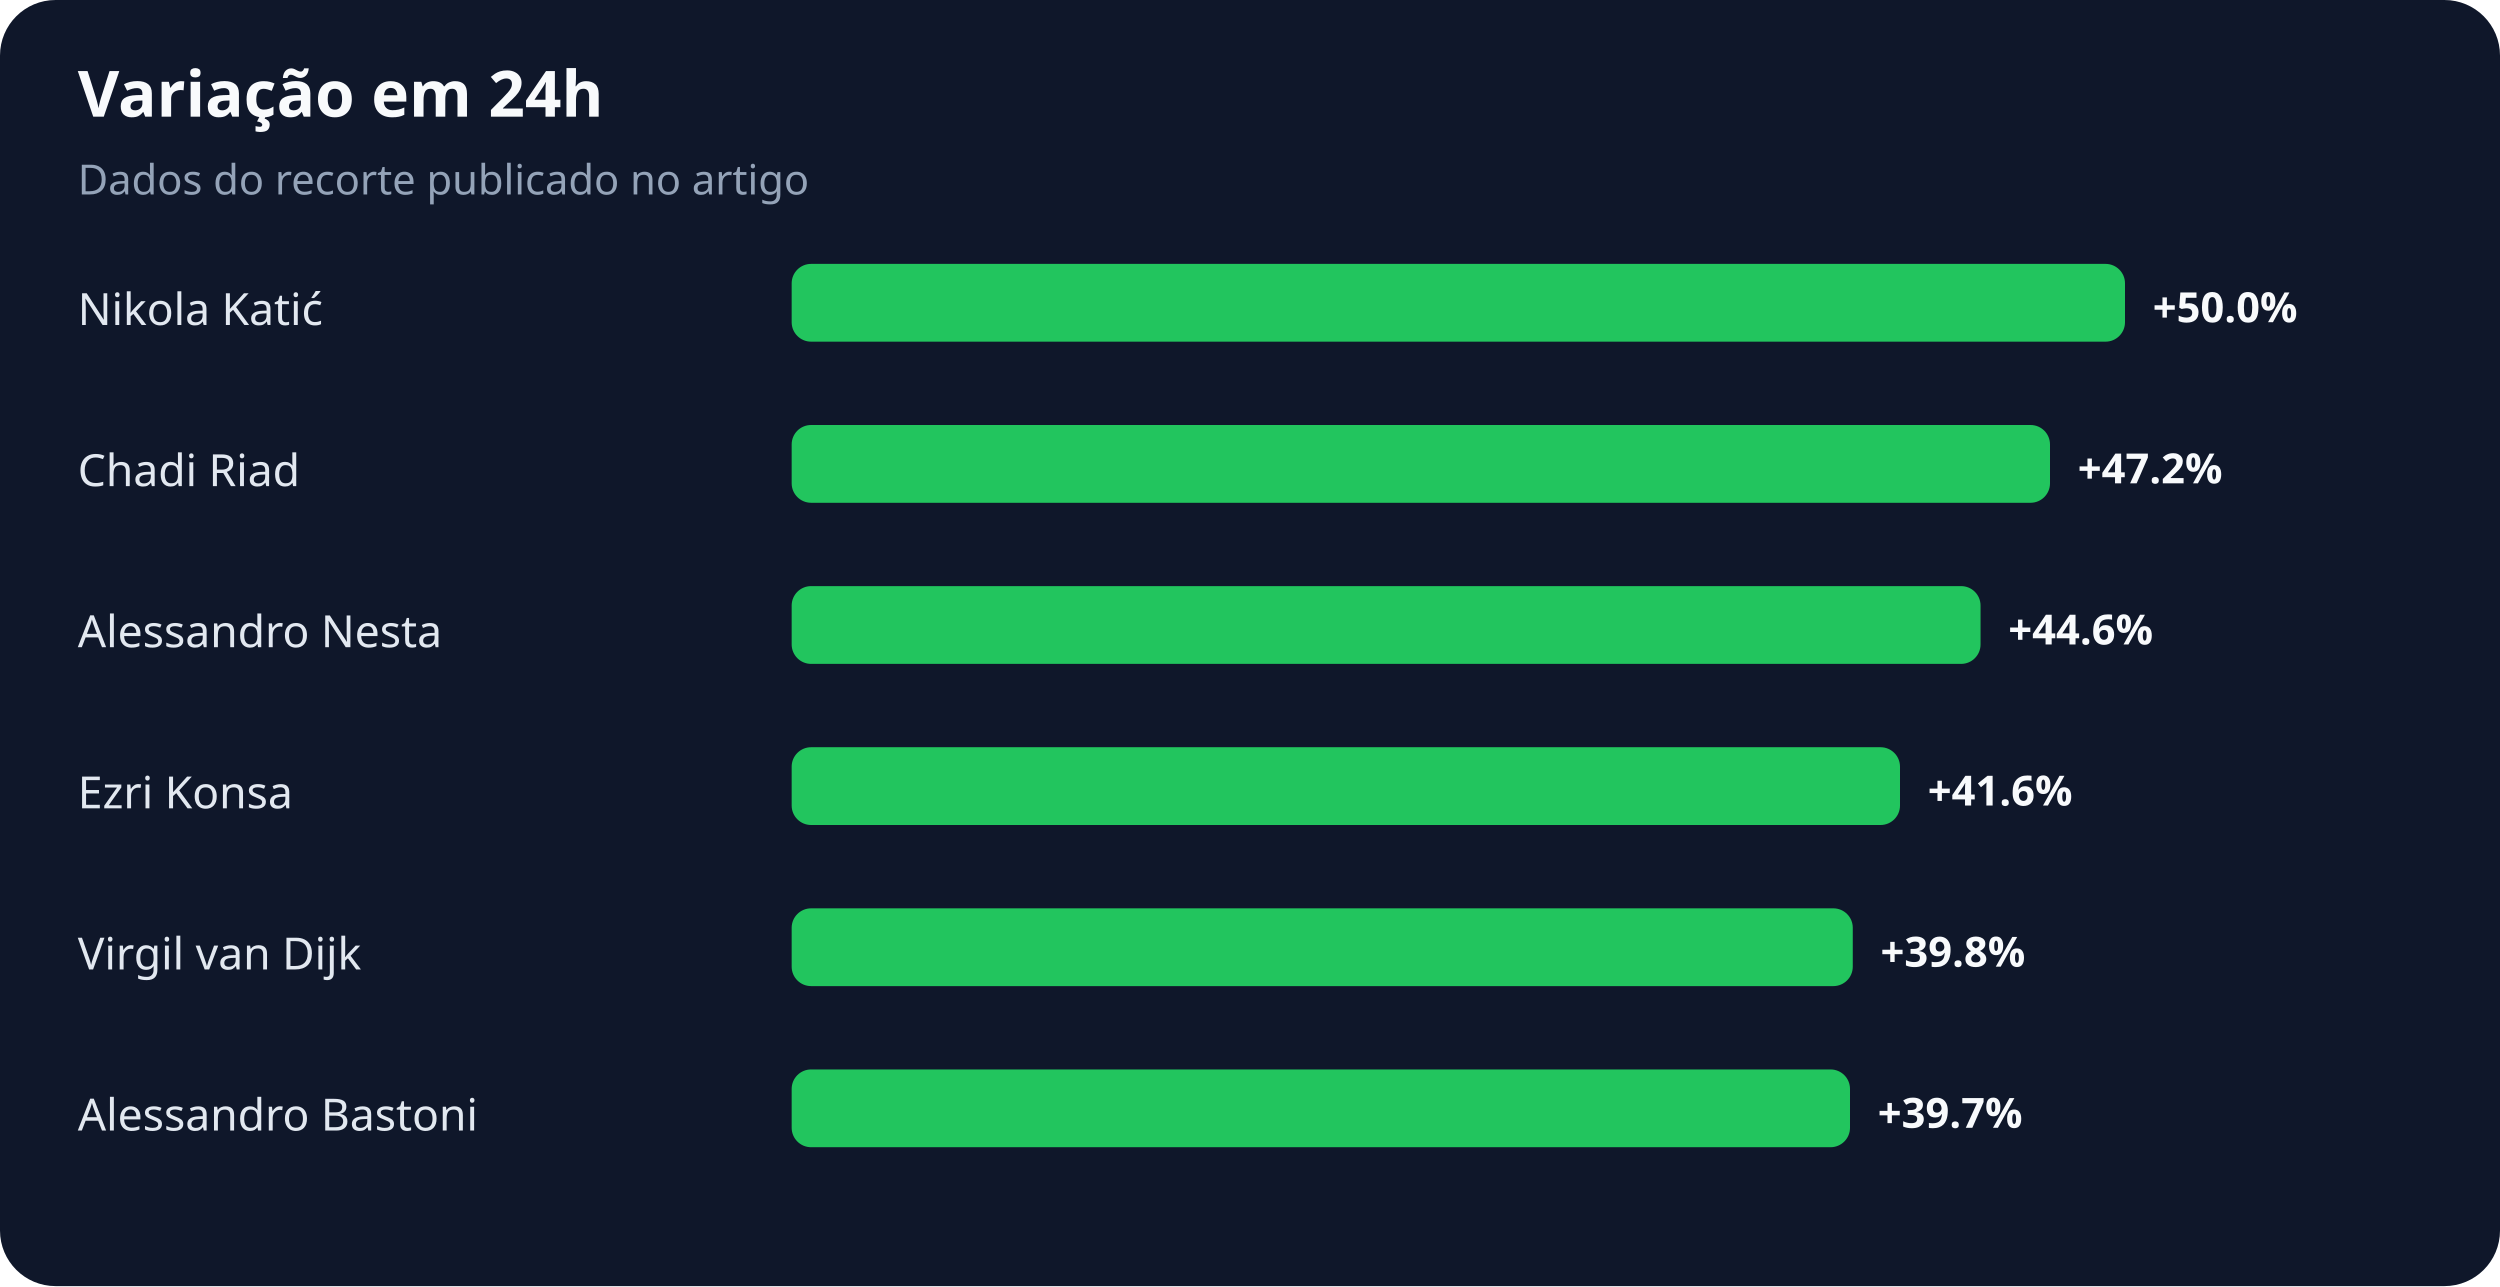
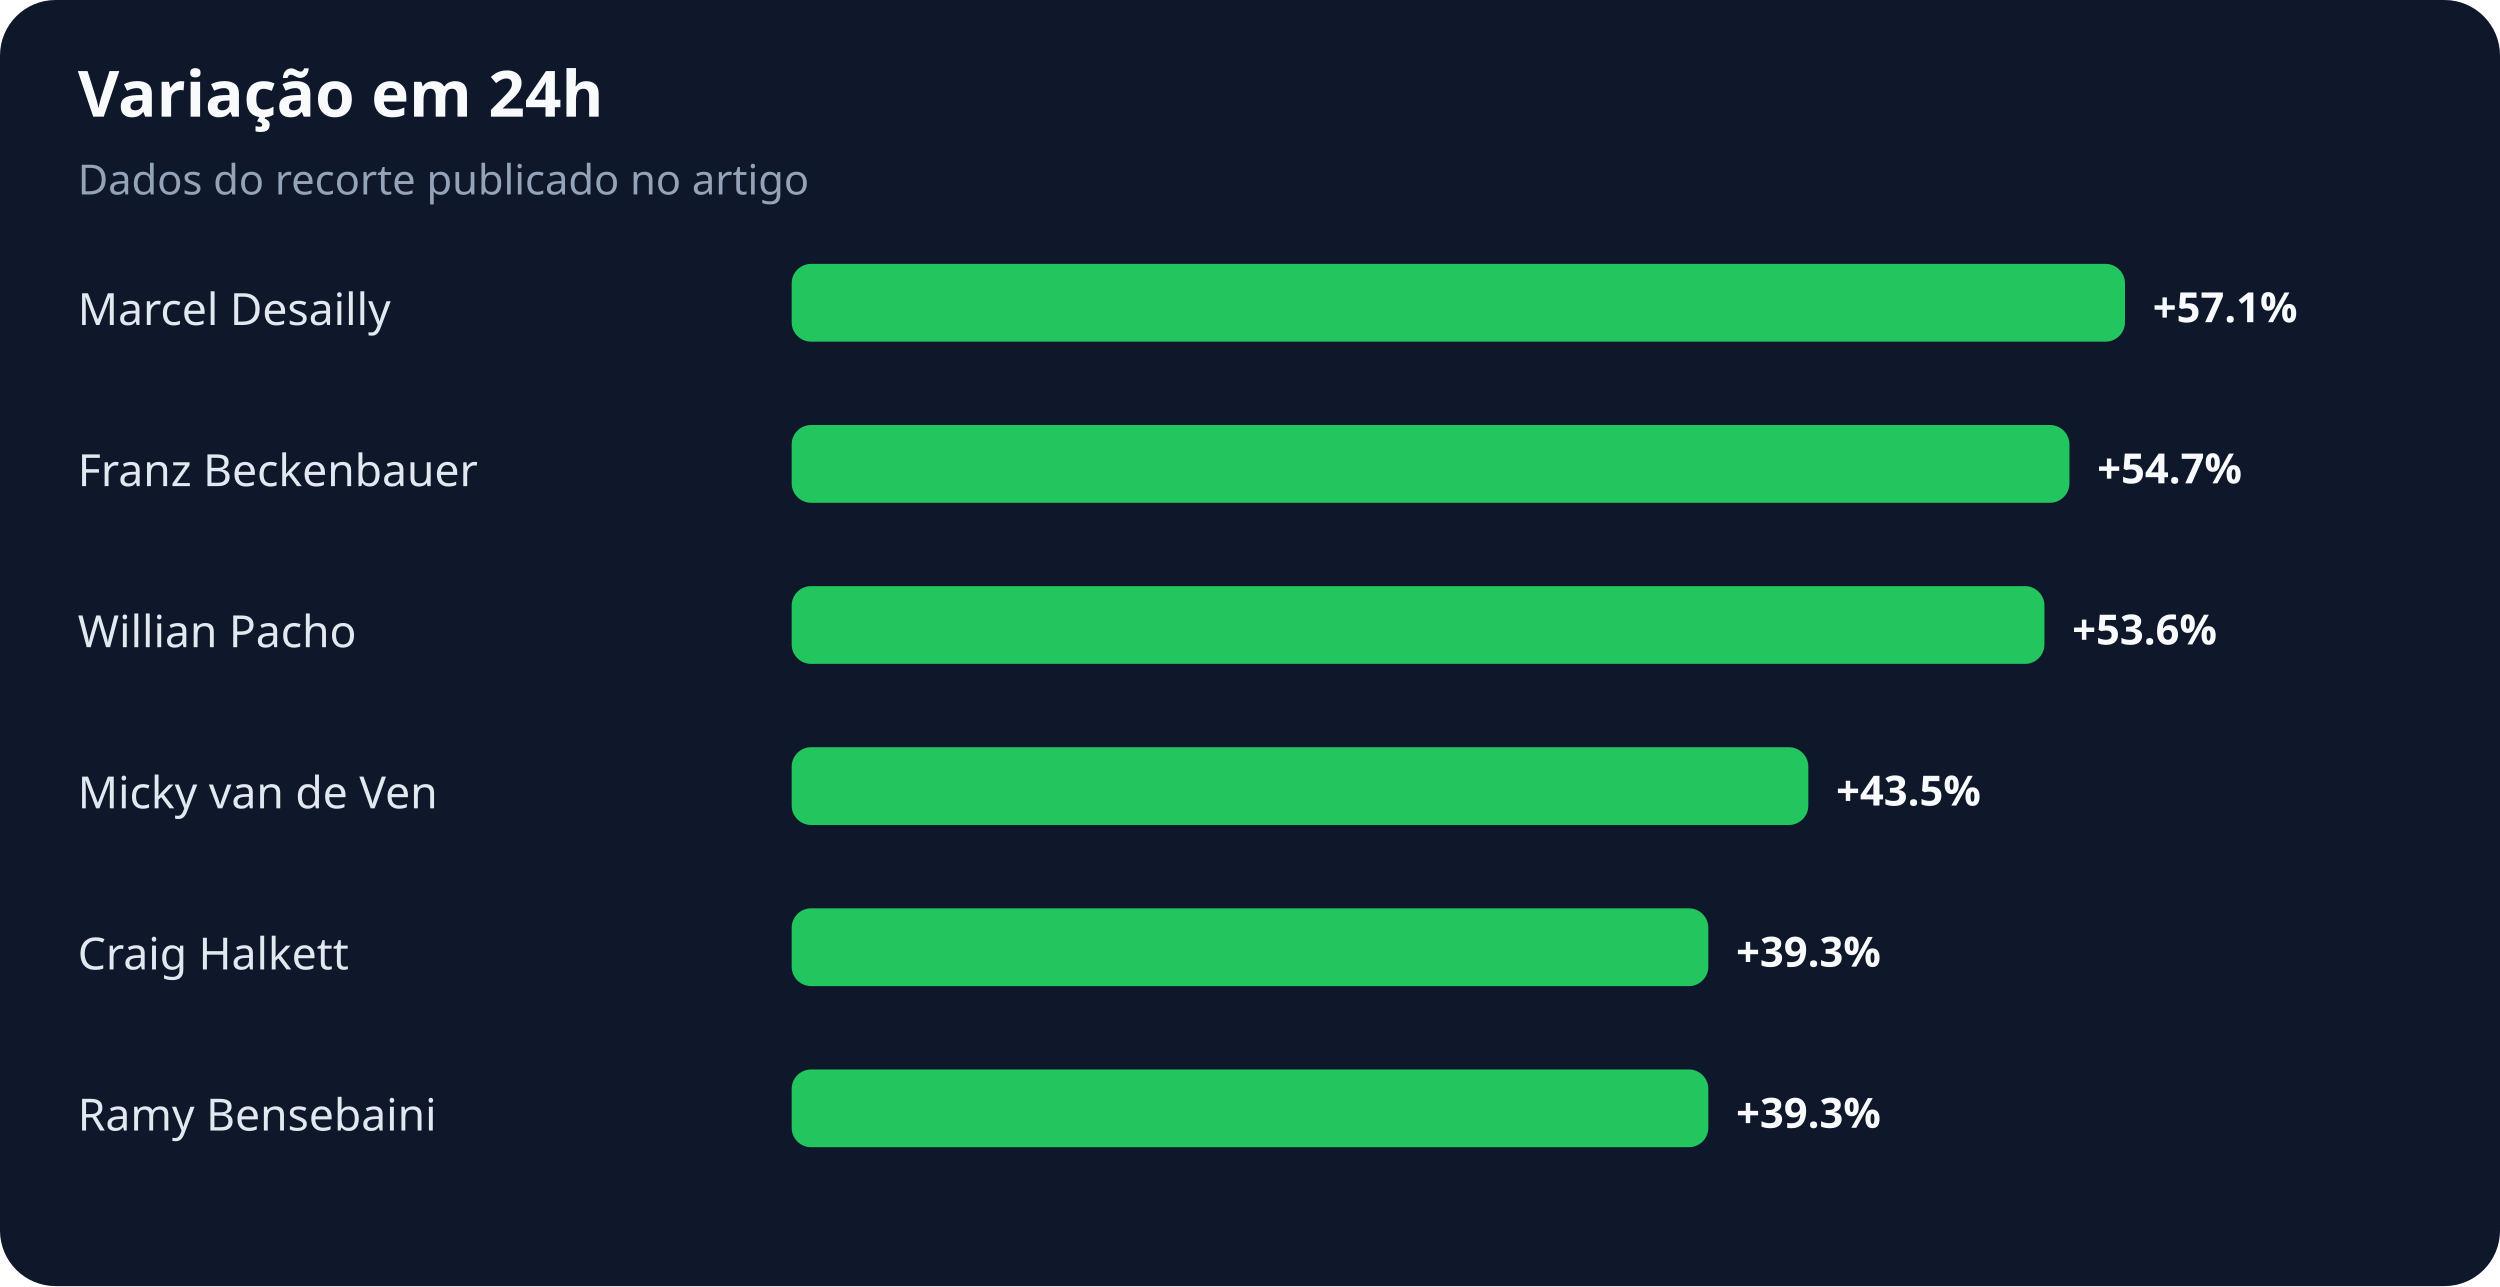
<svg xmlns="http://www.w3.org/2000/svg" width="900" height="463" viewBox="0 0 900 463" role="img" aria-labelledby="title desc">
  <rect width="100%" height="100%" rx="20" fill="#0f172a" />
  <text x="28" y="42" fill="#f8fafc" font-family="system-ui,sans-serif" font-size="23" font-weight="700">Variação em 24h</text>
  <text x="28" y="70" fill="#94a3b8" font-family="system-ui,sans-serif" font-size="15">Dados do recorte publicado no artigo</text>
-   <text x="28" y="117" fill="#e2e8f0" font-family="system-ui,sans-serif" font-size="16">Nikola Katić</text>
+   <text x="28" y="117" fill="#e2e8f0" font-family="system-ui,sans-serif" font-size="16">Marcel Desailly</text>
  <rect x="285" y="95" width="480" height="28" rx="7" fill="#22c55e" />
-   <text x="775" y="116" fill="#f8fafc" font-family="system-ui,sans-serif" font-size="15" font-weight="700">+50.0%</text>
-   <text x="28" y="175" fill="#e2e8f0" font-family="system-ui,sans-serif" font-size="16">Chadi Riad</text>
-   <rect x="285" y="153" width="453" height="28" rx="7" fill="#22c55e" />
-   <text x="748" y="174" fill="#f8fafc" font-family="system-ui,sans-serif" font-size="15" font-weight="700">+47.2%</text>
-   <text x="28" y="233" fill="#e2e8f0" font-family="system-ui,sans-serif" font-size="16">Alessandro Nesta</text>
-   <rect x="285" y="211" width="428" height="28" rx="7" fill="#22c55e" />
-   <text x="723" y="232" fill="#f8fafc" font-family="system-ui,sans-serif" font-size="15" font-weight="700">+44.6%</text>
-   <text x="28" y="291" fill="#e2e8f0" font-family="system-ui,sans-serif" font-size="16">Ezri Konsa</text>
-   <rect x="285" y="269" width="399" height="28" rx="7" fill="#22c55e" />
-   <text x="694" y="290" fill="#f8fafc" font-family="system-ui,sans-serif" font-size="15" font-weight="700">+41.6%</text>
-   <text x="28" y="349" fill="#e2e8f0" font-family="system-ui,sans-serif" font-size="16">Virgil van Dijk</text>
-   <rect x="285" y="327" width="382" height="28" rx="7" fill="#22c55e" />
-   <text x="677" y="348" fill="#f8fafc" font-family="system-ui,sans-serif" font-size="15" font-weight="700">+39.8%</text>
-   <text x="28" y="407" fill="#e2e8f0" font-family="system-ui,sans-serif" font-size="16">Alessandro Bastoni</text>
-   <rect x="285" y="385" width="381" height="28" rx="7" fill="#22c55e" />
-   <text x="676" y="406" fill="#f8fafc" font-family="system-ui,sans-serif" font-size="15" font-weight="700">+39.7%</text>
+   <text x="775" y="116" fill="#f8fafc" font-family="system-ui,sans-serif" font-size="15" font-weight="700">+57.1%</text>
+   <text x="28" y="175" fill="#e2e8f0" font-family="system-ui,sans-serif" font-size="16">Franz Beckenbauer</text>
+   <rect x="285" y="153" width="460" height="28" rx="7" fill="#22c55e" />
+   <text x="755" y="174" fill="#f8fafc" font-family="system-ui,sans-serif" font-size="15" font-weight="700">+54.7%</text>
+   <text x="28" y="233" fill="#e2e8f0" font-family="system-ui,sans-serif" font-size="16">Willian Pacho</text>
+   <rect x="285" y="211" width="451" height="28" rx="7" fill="#22c55e" />
+   <text x="746" y="232" fill="#f8fafc" font-family="system-ui,sans-serif" font-size="15" font-weight="700">+53.6%</text>
+   <text x="28" y="291" fill="#e2e8f0" font-family="system-ui,sans-serif" font-size="16">Micky van de Ven</text>
+   <rect x="285" y="269" width="366" height="28" rx="7" fill="#22c55e" />
+   <text x="661" y="290" fill="#f8fafc" font-family="system-ui,sans-serif" font-size="15" font-weight="700">+43.5%</text>
+   <text x="28" y="349" fill="#e2e8f0" font-family="system-ui,sans-serif" font-size="16">Craig Halkett</text>
+   <rect x="285" y="327" width="330" height="28" rx="7" fill="#22c55e" />
+   <text x="625" y="348" fill="#f8fafc" font-family="system-ui,sans-serif" font-size="15" font-weight="700">+39.3%</text>
+   <text x="28" y="407" fill="#e2e8f0" font-family="system-ui,sans-serif" font-size="16">Ramy Bensebaini</text>
+   <rect x="285" y="385" width="330" height="28" rx="7" fill="#22c55e" />
+   <text x="625" y="406" fill="#f8fafc" font-family="system-ui,sans-serif" font-size="15" font-weight="700">+39.3%</text>
</svg>
